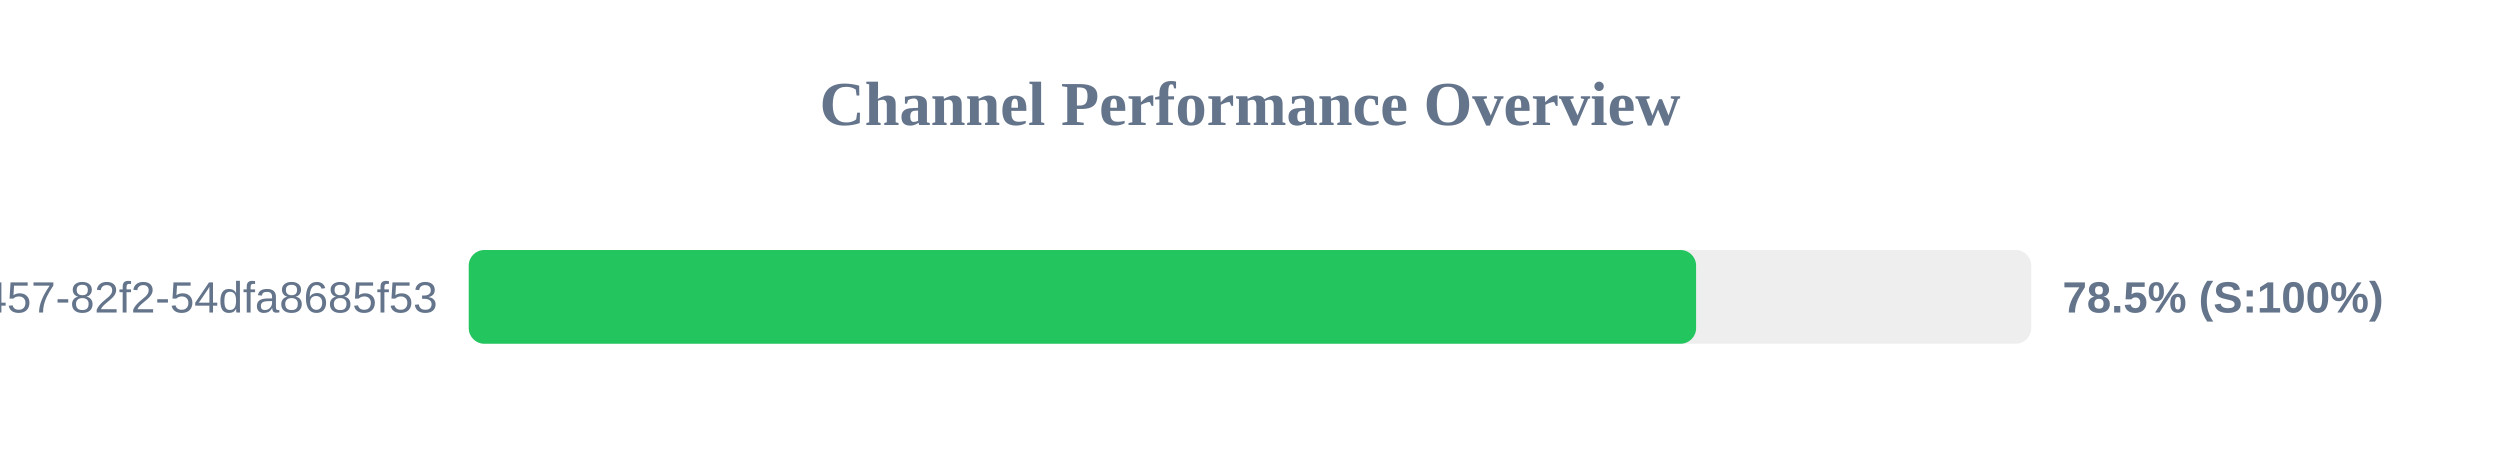
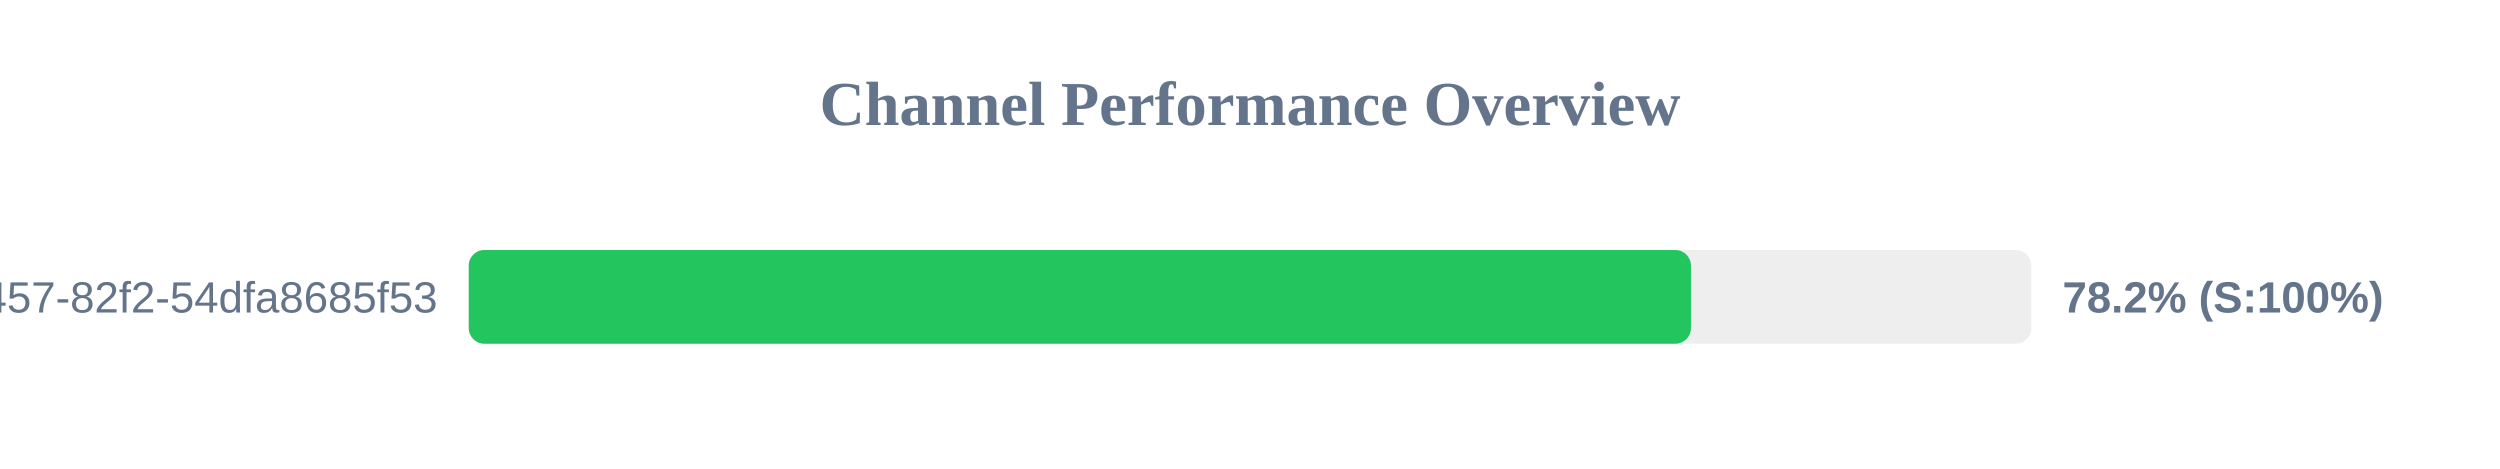
<svg xmlns="http://www.w3.org/2000/svg" width="800" height="150" version="1.1">
  <style>
        .row { font: 14px Arial; fill: #64748b; }
        .score { font: bold 14px Arial; fill: #64748b; }
    </style>
  <text x="400" y="40" text-anchor="middle" font-size="20px" font-weight="bold" fill="#64748b">Channel Performance Overview</text>
  <rect x="150" y="80" width="500" height="30" fill="#eee" rx="5" />
-   <rect x="150" y="80" width="392.75" height="30" fill="#22c55e" rx="5" />
+   <rect x="150" y="80" width="391.1" height="30" fill="#22c55e" rx="5" />
  <text x="140" y="100" text-anchor="end" class="row">?uuid=413c8b50-96bf-4457-82f2-54dfa8685f53</text>
-   <text x="660" y="100" text-anchor="start" class="score">78.5% (S:100%)</text>
+   <text x="660" y="100" text-anchor="start" class="score">78.2% (S:100%)</text>
</svg>
